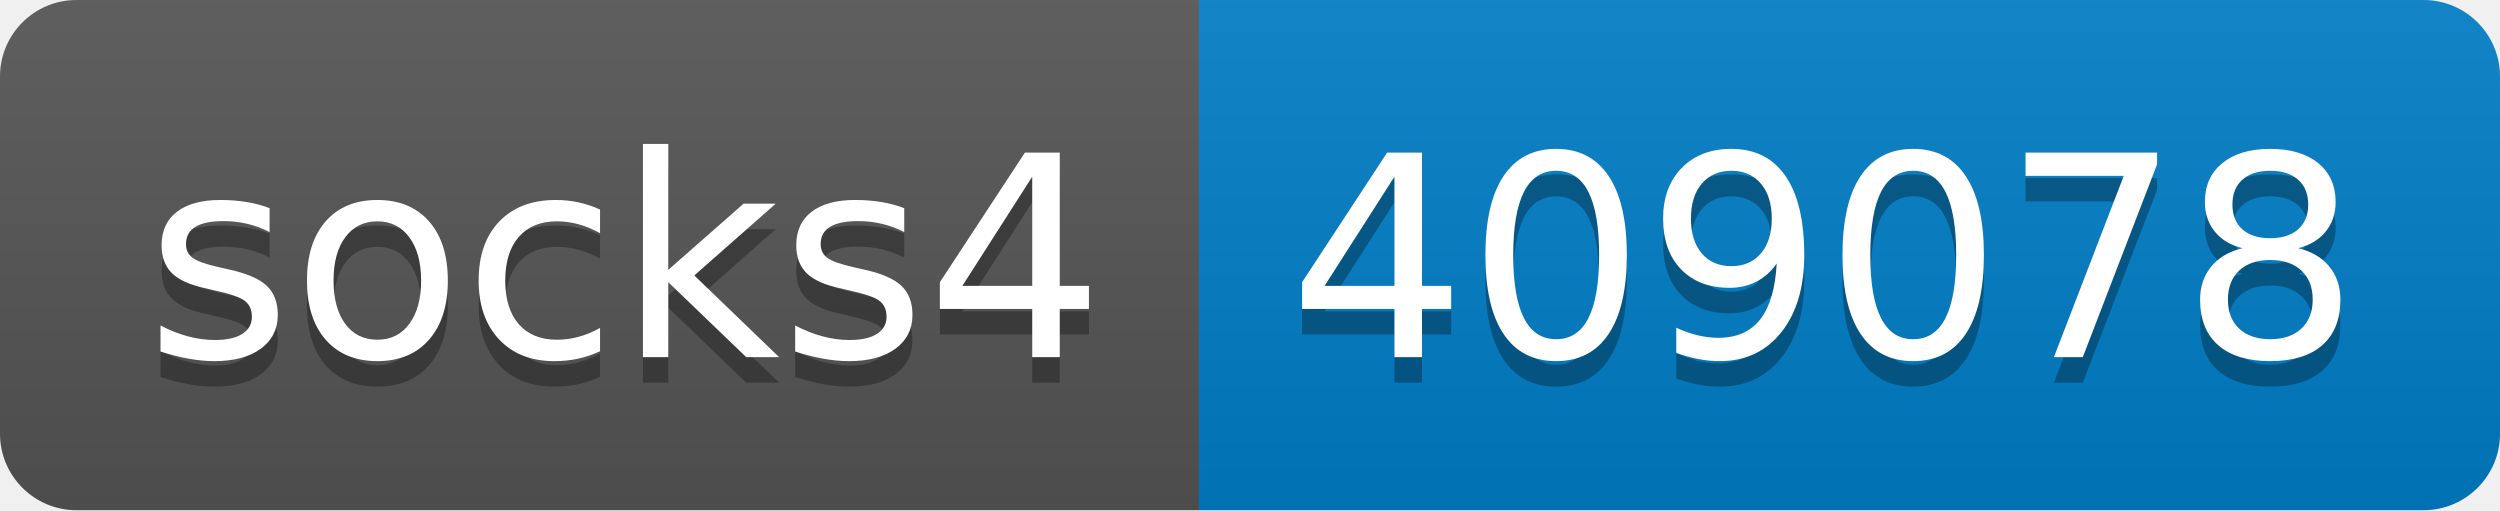
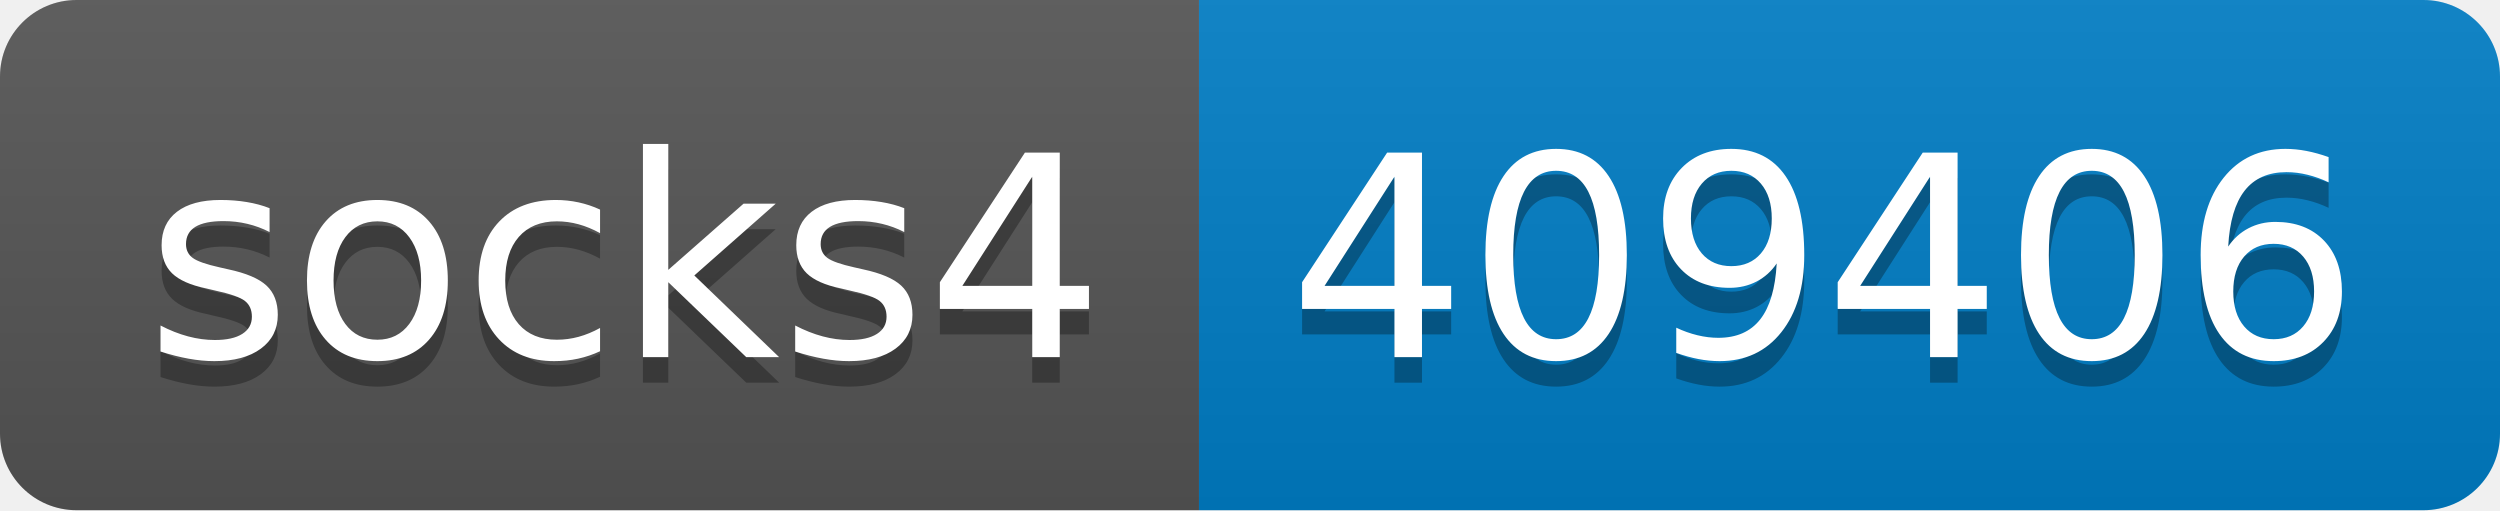
- <svg xmlns="http://www.w3.org/2000/svg" width="98" height="20" role="img" aria-label="socks4: 409078">
+ <svg xmlns="http://www.w3.org/2000/svg" width="98" height="20" role="img" aria-label="socks4: 409406">
  <linearGradient id="s" x2="0" y2="100%">
    <stop offset="0" stop-color="#bbb" stop-opacity=".1" />
    <stop offset="1" stop-opacity=".1" />
  </linearGradient>
  <clipPath id="r">
    <rect width="98" height="20" rx="3" fill="#fff" />
  </clipPath>
  <g clip-path="url(#r)">
    <rect width="47" height="20" fill="#555" />
    <rect x="47" width="51" height="20" fill="#007ec6" />
    <rect width="98" height="20" fill="url(#s)" />
  </g>
  <g fill="#fff" text-anchor="middle" font-family="Verdana,Geneva,DejaVu Sans,sans-serif" text-rendering="geometricPrecision" font-size="110">
    <text aria-hidden="true" x="245" y="150" fill="#010101" fill-opacity=".3" transform="scale(.1)" textLength="370">socks4</text>
    <text x="245" y="140" transform="scale(.1)" fill="#fff" textLength="370">socks4</text>
-     <text aria-hidden="true" x="715" y="150" fill="#010101" fill-opacity=".3" transform="scale(.1)" textLength="410">409078</text>
-     <text x="715" y="140" transform="scale(.1)" fill="#fff" textLength="410">409078</text>
+     <text aria-hidden="true" x="715" y="150" fill="#010101" fill-opacity=".3" transform="scale(.1)" textLength="410">409406</text>
+     <text x="715" y="140" transform="scale(.1)" fill="#fff" textLength="410">409406</text>
  </g>
</svg>
